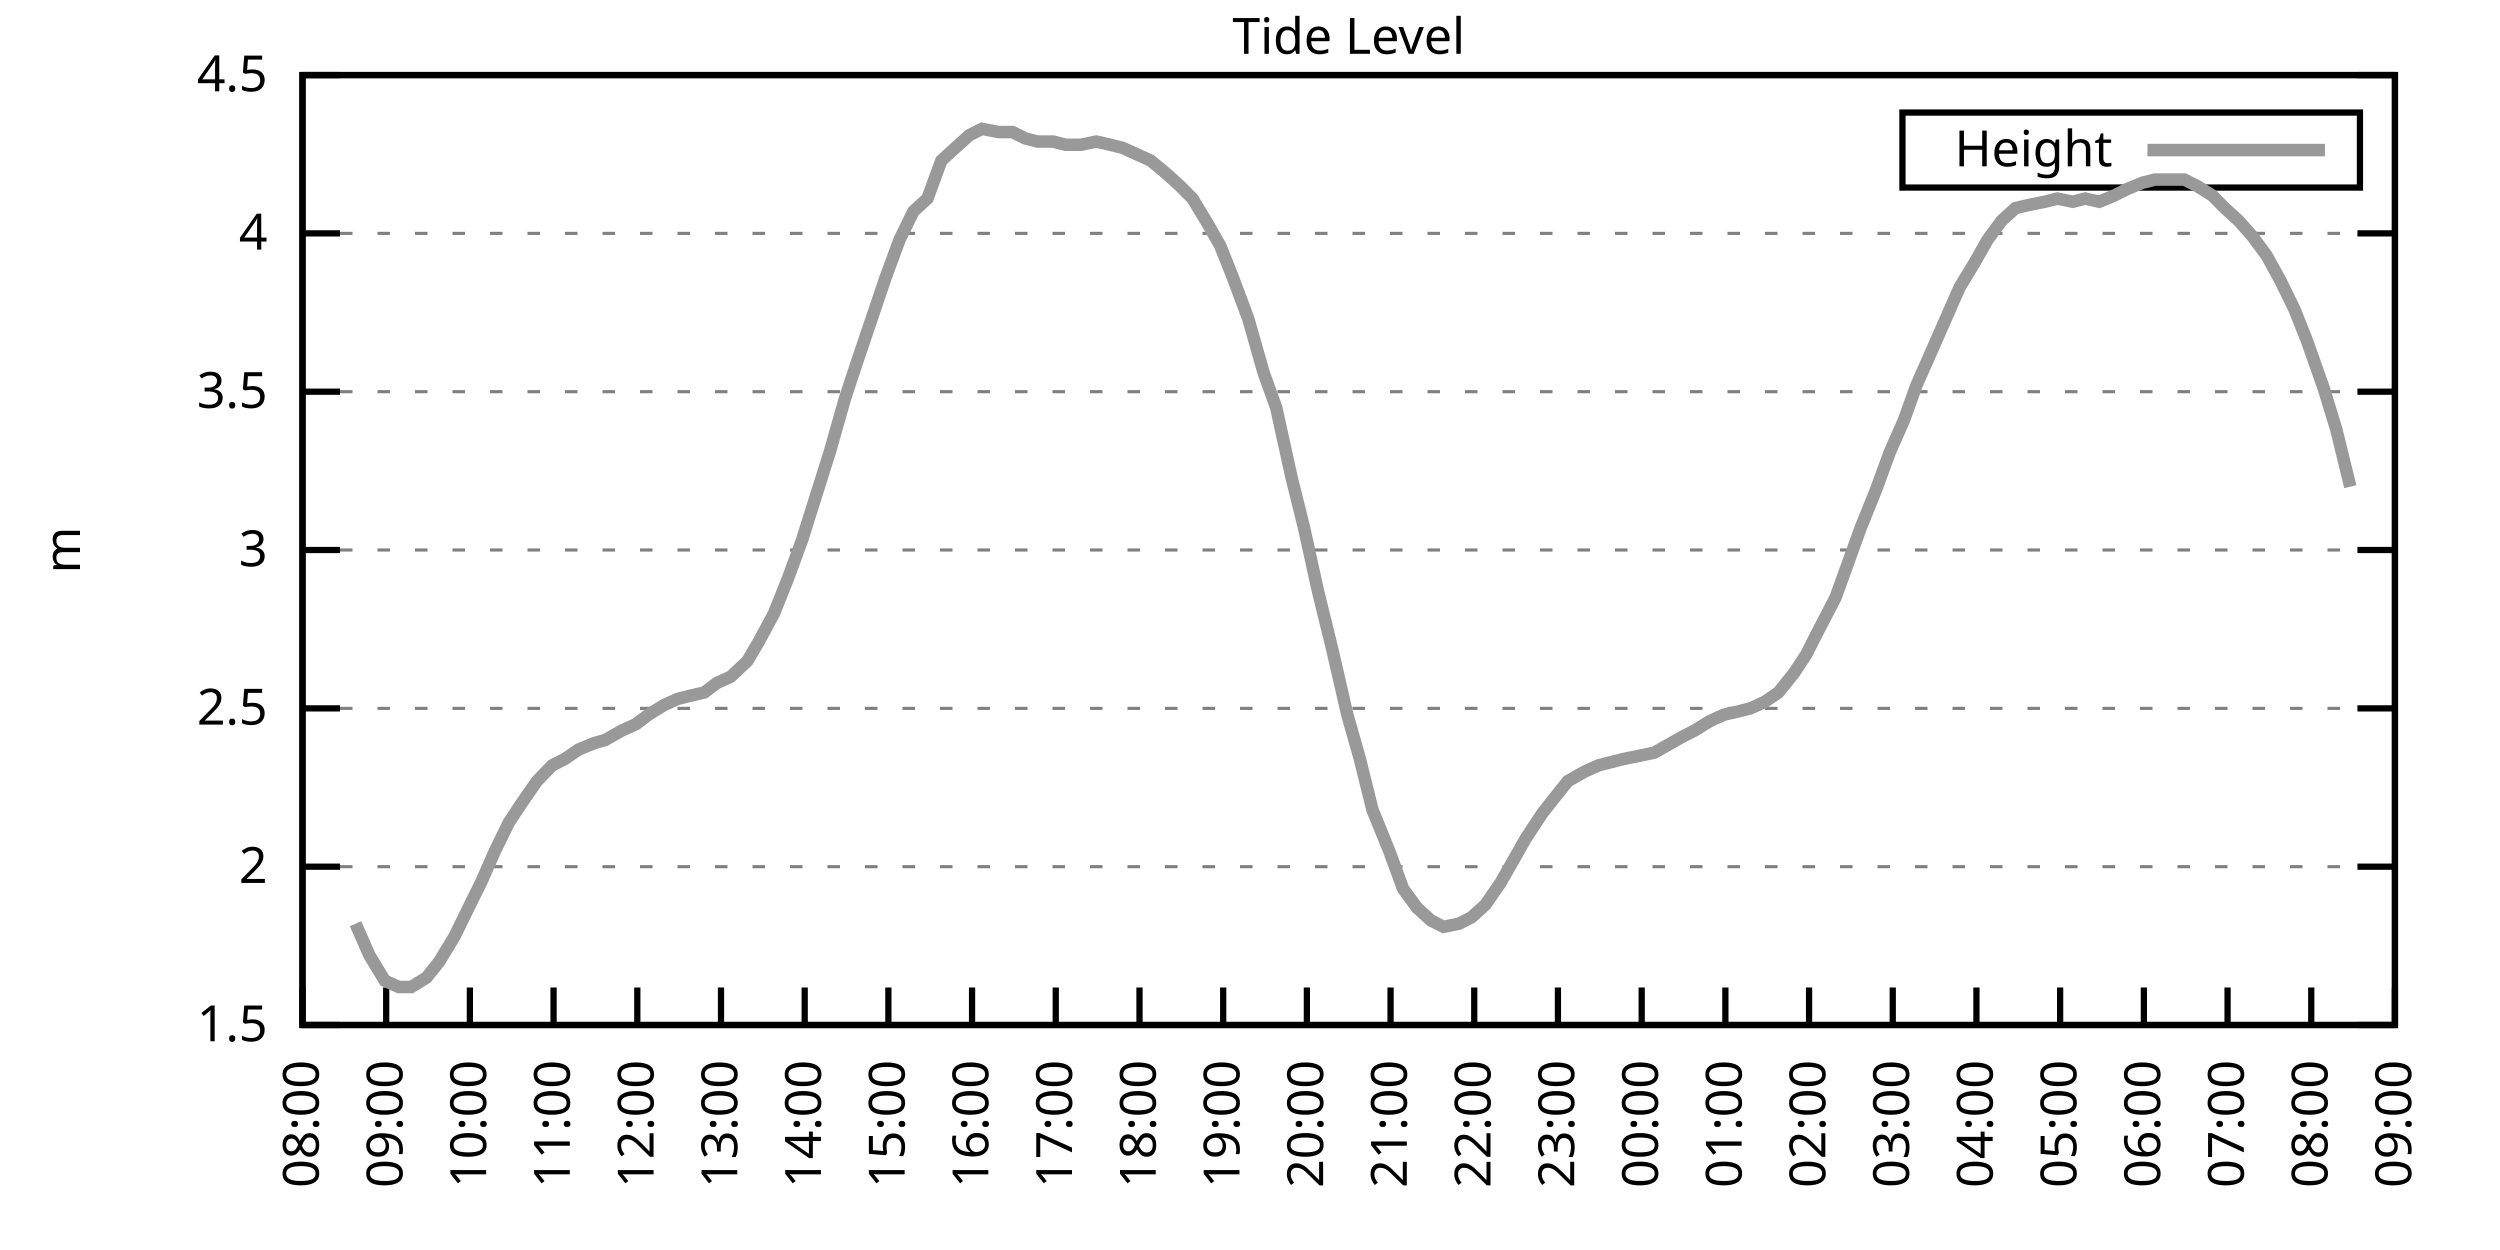
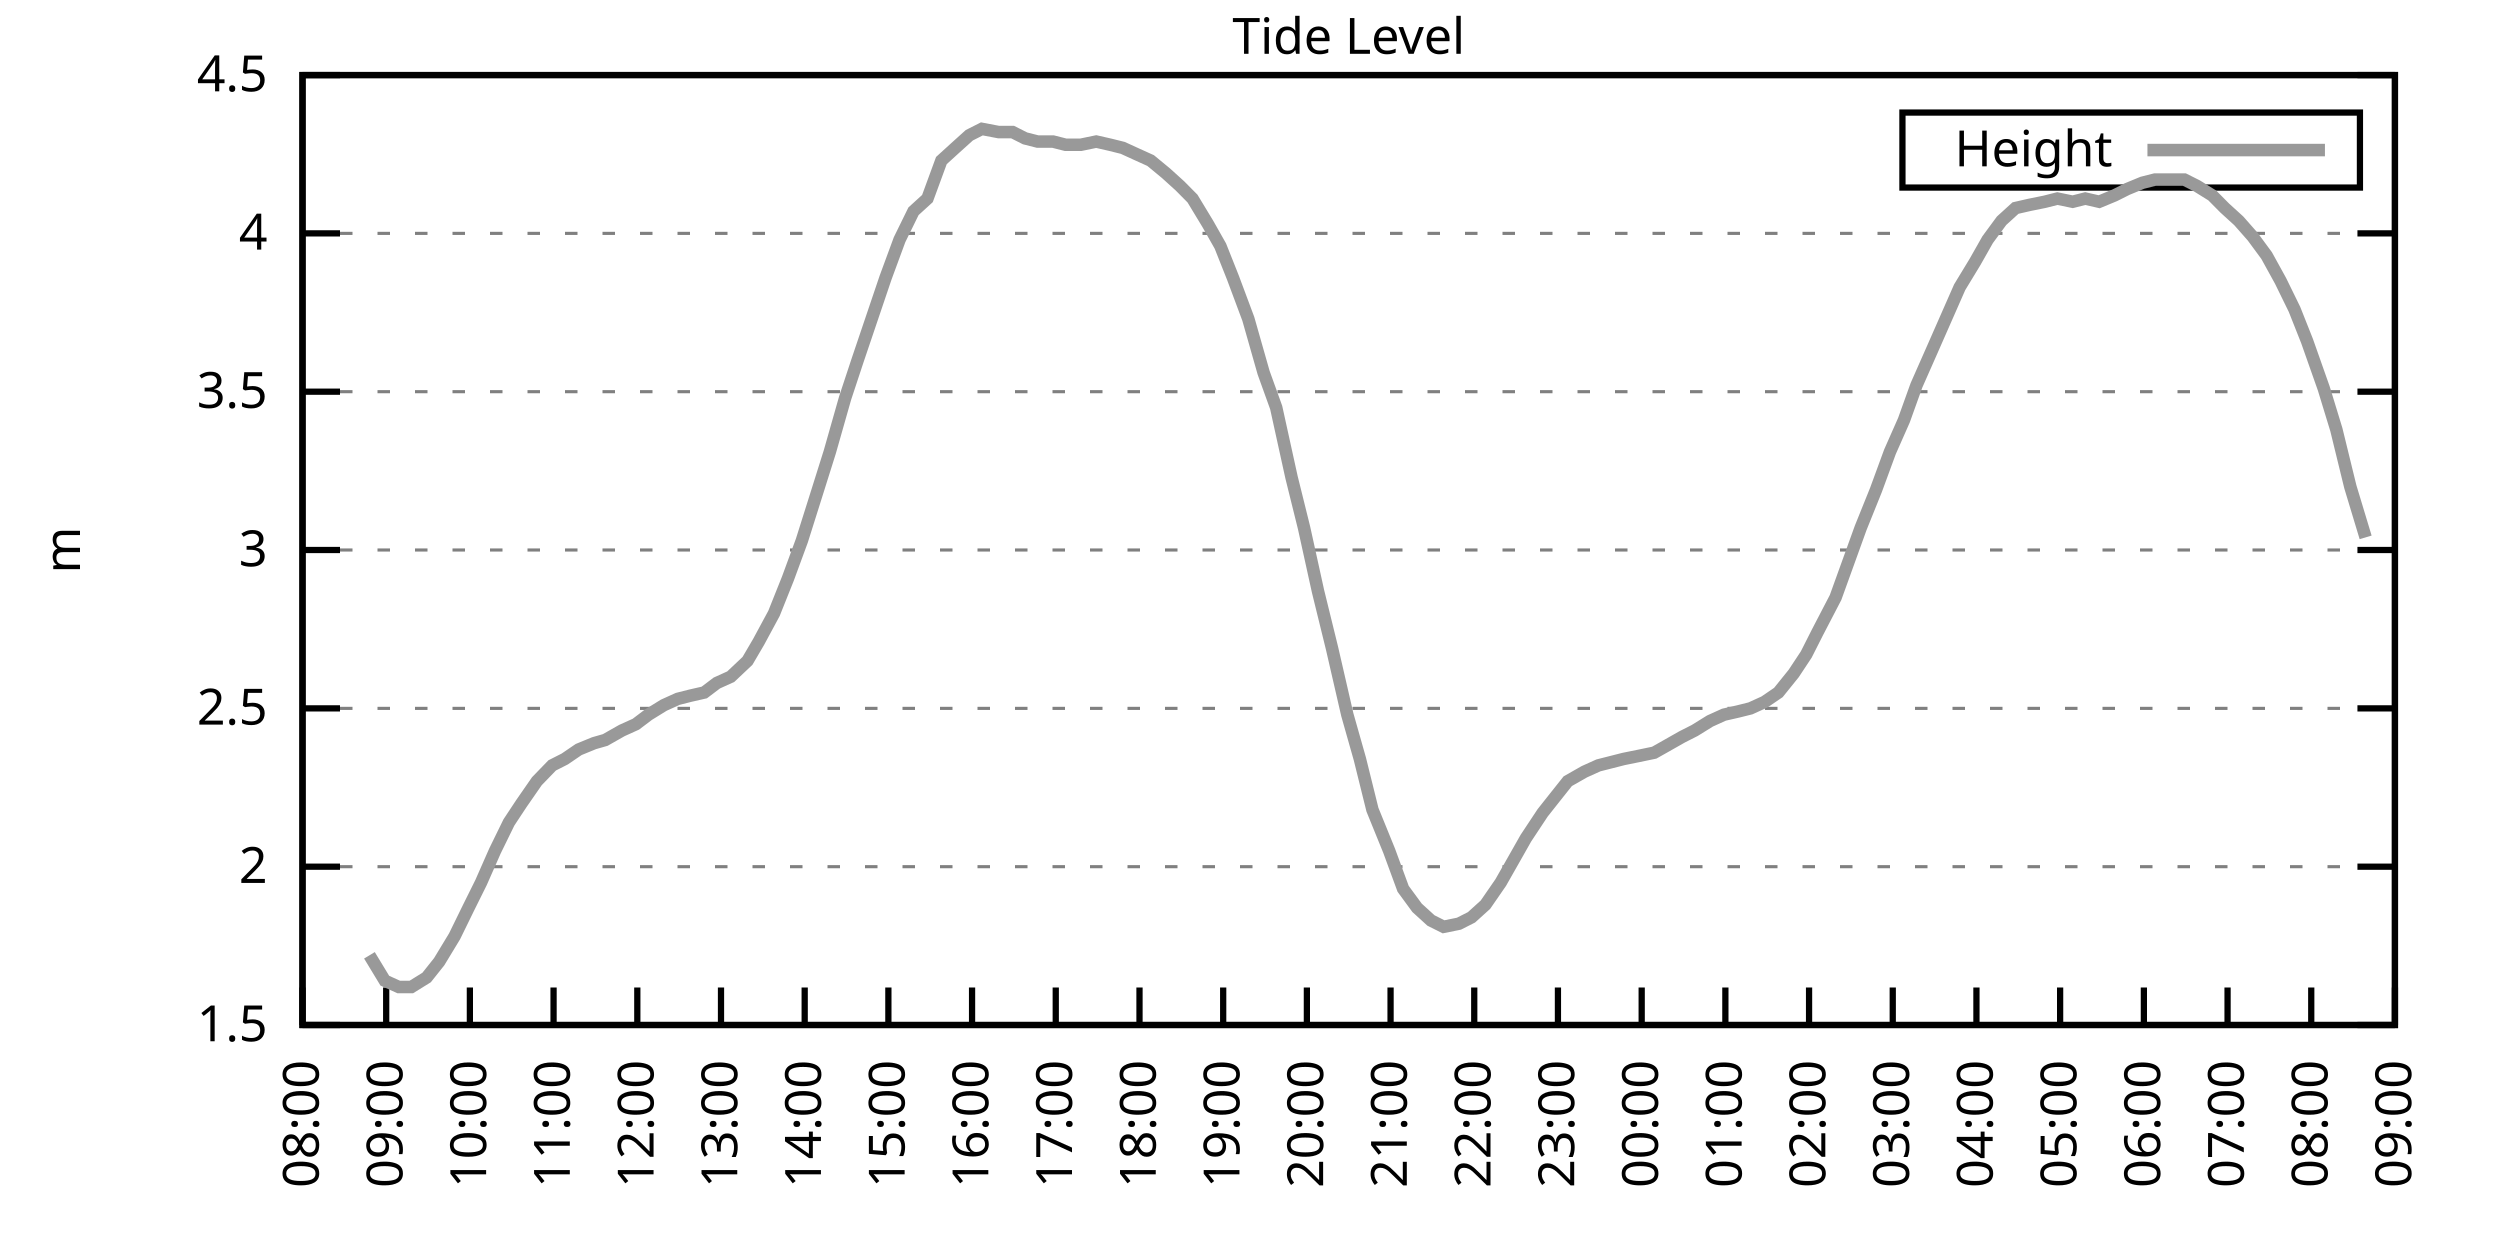
<svg xmlns="http://www.w3.org/2000/svg" xmlns:xlink="http://www.w3.org/1999/xlink" width="400" height="200" viewBox="0 0 400 200">
  <g id="gnuplot_canvas">
    <rect x="0" y="0" width="400" height="200" fill="none" />
    <defs>
      <circle id="gpDot" r="0.5" stroke-width="0.5" stroke="currentColor" />
      <path id="gpPt0" stroke-width="0.333" stroke="currentColor" d="M-1,0 h2 M0,-1 v2" />
      <path id="gpPt1" stroke-width="0.333" stroke="currentColor" d="M-1,-1 L1,1 M1,-1 L-1,1" />
      <path id="gpPt2" stroke-width="0.333" stroke="currentColor" d="M-1,0 L1,0 M0,-1 L0,1 M-1,-1 L1,1 M-1,1 L1,-1" />
      <rect id="gpPt3" stroke-width="0.333" stroke="currentColor" x="-1" y="-1" width="2" height="2" />
      <rect id="gpPt4" stroke-width="0.333" stroke="currentColor" fill="currentColor" x="-1" y="-1" width="2" height="2" />
      <circle id="gpPt5" stroke-width="0.333" stroke="currentColor" cx="0" cy="0" r="1" />
      <use xlink:href="#gpPt5" id="gpPt6" fill="currentColor" stroke="none" />
      <path id="gpPt7" stroke-width="0.333" stroke="currentColor" d="M0,-1.33 L-1.33,0.67 L1.33,0.67 z" />
      <use xlink:href="#gpPt7" id="gpPt8" fill="currentColor" stroke="none" />
      <use xlink:href="#gpPt7" id="gpPt9" stroke="currentColor" transform="rotate(180)" />
      <use xlink:href="#gpPt9" id="gpPt10" fill="currentColor" stroke="none" />
      <use xlink:href="#gpPt3" id="gpPt11" stroke="currentColor" transform="rotate(45)" />
      <use xlink:href="#gpPt11" id="gpPt12" fill="currentColor" stroke="none" />
      <path id="gpPt13" stroke-width="0.333" stroke="currentColor" d="M0,1.330 L1.265,0.411 L0.782,-1.067 L-0.782,-1.076 L-1.265,0.411 z" />
      <use xlink:href="#gpPt13" id="gpPt14" fill="currentColor" stroke="none" />
      <filter id="textbox" filterUnits="objectBoundingBox" x="0" y="0" height="1" width="1">
        <feFlood flood-color="white" flood-opacity="1" result="bgnd" />
        <feComposite in="SourceGraphic" in2="bgnd" operator="atop" />
      </filter>
      <filter id="greybox" filterUnits="objectBoundingBox" x="0" y="0" height="1" width="1">
        <feFlood flood-color="lightgrey" flood-opacity="1" result="grey" />
        <feComposite in="SourceGraphic" in2="grey" operator="atop" />
      </filter>
    </defs>
    <g fill="none" color="white" stroke="currentColor" stroke-width="1.00" stroke-linecap="butt" stroke-linejoin="miter">
</g>
    <g fill="none" color="black" stroke="currentColor" stroke-width="1.00" stroke-linecap="butt" stroke-linejoin="miter">
      <g stroke="none" shape-rendering="crispEdges">
        <polygon fill="rgb(255, 255, 255)" points="48.40,164.00 383.18,164.00 383.18,12.02 48.40,12.02 " />
      </g>
    </g>
    <g fill="none" color="black" stroke="currentColor" stroke-width="1.00" stroke-linecap="butt" stroke-linejoin="miter">
</g>
    <g fill="none" color="black" stroke="black" stroke-width="0.50" stroke-linecap="butt" stroke-linejoin="miter">
</g>
    <g fill="none" color="gray" stroke="currentColor" stroke-width="0.50" stroke-linecap="butt" stroke-linejoin="miter">
      <path stroke="gray" stroke-dasharray="2,4" class="gridline" d="M48.40,164.00 L383.19,164.00  " />
    </g>
    <g fill="none" color="gray" stroke="gray" stroke-width="1.00" stroke-linecap="butt" stroke-linejoin="miter">
</g>
    <g fill="none" color="black" stroke="currentColor" stroke-width="1.00" stroke-linecap="butt" stroke-linejoin="miter">
      <path stroke="black" d="M48.40,164.00 L54.40,164.00 M383.19,164.00 L377.19,164.00  " />
      <g transform="translate(42.80,166.60)" stroke="none" fill="black" font-family="Sans" font-size="8.00" text-anchor="end">
        <text>
          <tspan font-family="Sans"> 1.5</tspan>
        </text>
      </g>
    </g>
    <g fill="none" color="black" stroke="currentColor" stroke-width="1.00" stroke-linecap="butt" stroke-linejoin="miter">
</g>
    <g fill="none" color="black" stroke="black" stroke-width="0.50" stroke-linecap="butt" stroke-linejoin="miter">
</g>
    <g fill="none" color="gray" stroke="currentColor" stroke-width="0.50" stroke-linecap="butt" stroke-linejoin="miter">
      <path stroke="gray" stroke-dasharray="2,4" class="gridline" d="M48.40,138.67 L383.19,138.67  " />
    </g>
    <g fill="none" color="gray" stroke="gray" stroke-width="1.00" stroke-linecap="butt" stroke-linejoin="miter">
</g>
    <g fill="none" color="black" stroke="currentColor" stroke-width="1.00" stroke-linecap="butt" stroke-linejoin="miter">
      <path stroke="black" d="M48.40,138.67 L54.40,138.67 M383.19,138.67 L377.19,138.67  " />
      <g transform="translate(42.80,141.27)" stroke="none" fill="black" font-family="Sans" font-size="8.00" text-anchor="end">
        <text>
          <tspan font-family="Sans"> 2</tspan>
        </text>
      </g>
    </g>
    <g fill="none" color="black" stroke="currentColor" stroke-width="1.00" stroke-linecap="butt" stroke-linejoin="miter">
</g>
    <g fill="none" color="black" stroke="black" stroke-width="0.50" stroke-linecap="butt" stroke-linejoin="miter">
</g>
    <g fill="none" color="gray" stroke="currentColor" stroke-width="0.50" stroke-linecap="butt" stroke-linejoin="miter">
      <path stroke="gray" stroke-dasharray="2,4" class="gridline" d="M48.40,113.34 L383.19,113.34  " />
    </g>
    <g fill="none" color="gray" stroke="gray" stroke-width="1.00" stroke-linecap="butt" stroke-linejoin="miter">
</g>
    <g fill="none" color="black" stroke="currentColor" stroke-width="1.00" stroke-linecap="butt" stroke-linejoin="miter">
      <path stroke="black" d="M48.40,113.34 L54.40,113.34 M383.19,113.34 L377.19,113.34  " />
      <g transform="translate(42.80,115.94)" stroke="none" fill="black" font-family="Sans" font-size="8.00" text-anchor="end">
        <text>
          <tspan font-family="Sans"> 2.5</tspan>
        </text>
      </g>
    </g>
    <g fill="none" color="black" stroke="currentColor" stroke-width="1.00" stroke-linecap="butt" stroke-linejoin="miter">
</g>
    <g fill="none" color="black" stroke="black" stroke-width="0.50" stroke-linecap="butt" stroke-linejoin="miter">
</g>
    <g fill="none" color="gray" stroke="currentColor" stroke-width="0.50" stroke-linecap="butt" stroke-linejoin="miter">
      <path stroke="gray" stroke-dasharray="2,4" class="gridline" d="M48.40,88.00 L383.19,88.00  " />
    </g>
    <g fill="none" color="gray" stroke="gray" stroke-width="1.00" stroke-linecap="butt" stroke-linejoin="miter">
</g>
    <g fill="none" color="black" stroke="currentColor" stroke-width="1.00" stroke-linecap="butt" stroke-linejoin="miter">
      <path stroke="black" d="M48.40,88.00 L54.40,88.00 M383.19,88.00 L377.19,88.00  " />
      <g transform="translate(42.80,90.60)" stroke="none" fill="black" font-family="Sans" font-size="8.00" text-anchor="end">
        <text>
          <tspan font-family="Sans"> 3</tspan>
        </text>
      </g>
    </g>
    <g fill="none" color="black" stroke="currentColor" stroke-width="1.00" stroke-linecap="butt" stroke-linejoin="miter">
</g>
    <g fill="none" color="black" stroke="black" stroke-width="0.50" stroke-linecap="butt" stroke-linejoin="miter">
</g>
    <g fill="none" color="gray" stroke="currentColor" stroke-width="0.50" stroke-linecap="butt" stroke-linejoin="miter">
      <path stroke="gray" stroke-dasharray="2,4" class="gridline" d="M48.40,62.67 L383.19,62.67  " />
    </g>
    <g fill="none" color="gray" stroke="gray" stroke-width="1.00" stroke-linecap="butt" stroke-linejoin="miter">
</g>
    <g fill="none" color="black" stroke="currentColor" stroke-width="1.00" stroke-linecap="butt" stroke-linejoin="miter">
      <path stroke="black" d="M48.40,62.67 L54.40,62.67 M383.19,62.67 L377.19,62.67  " />
      <g transform="translate(42.80,65.27)" stroke="none" fill="black" font-family="Sans" font-size="8.00" text-anchor="end">
        <text>
          <tspan font-family="Sans"> 3.5</tspan>
        </text>
      </g>
    </g>
    <g fill="none" color="black" stroke="currentColor" stroke-width="1.00" stroke-linecap="butt" stroke-linejoin="miter">
</g>
    <g fill="none" color="black" stroke="black" stroke-width="0.50" stroke-linecap="butt" stroke-linejoin="miter">
</g>
    <g fill="none" color="gray" stroke="currentColor" stroke-width="0.50" stroke-linecap="butt" stroke-linejoin="miter">
      <path stroke="gray" stroke-dasharray="2,4" class="gridline" d="M48.40,37.34 L383.19,37.34  " />
    </g>
    <g fill="none" color="gray" stroke="gray" stroke-width="1.00" stroke-linecap="butt" stroke-linejoin="miter">
</g>
    <g fill="none" color="black" stroke="currentColor" stroke-width="1.00" stroke-linecap="butt" stroke-linejoin="miter">
      <path stroke="black" d="M48.40,37.34 L54.40,37.34 M383.19,37.34 L377.19,37.34  " />
      <g transform="translate(42.80,39.94)" stroke="none" fill="black" font-family="Sans" font-size="8.00" text-anchor="end">
        <text>
          <tspan font-family="Sans"> 4</tspan>
        </text>
      </g>
    </g>
    <g fill="none" color="black" stroke="currentColor" stroke-width="1.00" stroke-linecap="butt" stroke-linejoin="miter">
</g>
    <g fill="none" color="black" stroke="black" stroke-width="0.50" stroke-linecap="butt" stroke-linejoin="miter">
</g>
    <g fill="none" color="gray" stroke="currentColor" stroke-width="0.50" stroke-linecap="butt" stroke-linejoin="miter">
      <path stroke="gray" stroke-dasharray="2,4" class="gridline" d="M48.40,12.01 L383.19,12.01  " />
    </g>
    <g fill="none" color="gray" stroke="gray" stroke-width="1.00" stroke-linecap="butt" stroke-linejoin="miter">
</g>
    <g fill="none" color="black" stroke="currentColor" stroke-width="1.00" stroke-linecap="butt" stroke-linejoin="miter">
      <path stroke="black" d="M48.40,12.01 L54.40,12.01 M383.19,12.01 L377.19,12.01  " />
      <g transform="translate(42.80,14.61)" stroke="none" fill="black" font-family="Sans" font-size="8.00" text-anchor="end">
        <text>
          <tspan font-family="Sans"> 4.5</tspan>
        </text>
      </g>
    </g>
    <g fill="none" color="black" stroke="currentColor" stroke-width="1.00" stroke-linecap="butt" stroke-linejoin="miter">
      <path stroke="black" d="M48.40,164.00 L48.40,158.00  " />
      <g transform="translate(51.00,169.60) rotate(270.00)" stroke="none" fill="black" font-family="Sans" font-size="8.00" text-anchor="end">
        <text>
          <tspan font-family="Sans">08:00</tspan>
        </text>
      </g>
    </g>
    <g fill="none" color="black" stroke="currentColor" stroke-width="1.00" stroke-linecap="butt" stroke-linejoin="miter">
      <path stroke="black" d="M61.79,164.00 L61.79,158.00  " />
      <g transform="translate(64.39,169.60) rotate(270.00)" stroke="none" fill="black" font-family="Sans" font-size="8.00" text-anchor="end">
        <text>
          <tspan font-family="Sans">09:00</tspan>
        </text>
      </g>
    </g>
    <g fill="none" color="black" stroke="currentColor" stroke-width="1.00" stroke-linecap="butt" stroke-linejoin="miter">
      <path stroke="black" d="M75.18,164.00 L75.18,158.00  " />
      <g transform="translate(77.78,169.60) rotate(270.00)" stroke="none" fill="black" font-family="Sans" font-size="8.00" text-anchor="end">
        <text>
          <tspan font-family="Sans">10:00</tspan>
        </text>
      </g>
    </g>
    <g fill="none" color="black" stroke="currentColor" stroke-width="1.00" stroke-linecap="butt" stroke-linejoin="miter">
      <path stroke="black" d="M88.57,164.00 L88.57,158.00  " />
      <g transform="translate(91.17,169.60) rotate(270.00)" stroke="none" fill="black" font-family="Sans" font-size="8.00" text-anchor="end">
        <text>
          <tspan font-family="Sans">11:00</tspan>
        </text>
      </g>
    </g>
    <g fill="none" color="black" stroke="currentColor" stroke-width="1.00" stroke-linecap="butt" stroke-linejoin="miter">
      <path stroke="black" d="M101.97,164.00 L101.97,158.00  " />
      <g transform="translate(104.57,169.60) rotate(270.00)" stroke="none" fill="black" font-family="Sans" font-size="8.00" text-anchor="end">
        <text>
          <tspan font-family="Sans">12:00</tspan>
        </text>
      </g>
    </g>
    <g fill="none" color="black" stroke="currentColor" stroke-width="1.00" stroke-linecap="butt" stroke-linejoin="miter">
      <path stroke="black" d="M115.36,164.00 L115.36,158.00  " />
      <g transform="translate(117.96,169.60) rotate(270.00)" stroke="none" fill="black" font-family="Sans" font-size="8.00" text-anchor="end">
        <text>
          <tspan font-family="Sans">13:00</tspan>
        </text>
      </g>
    </g>
    <g fill="none" color="black" stroke="currentColor" stroke-width="1.00" stroke-linecap="butt" stroke-linejoin="miter">
      <path stroke="black" d="M128.75,164.00 L128.75,158.00  " />
      <g transform="translate(131.35,169.60) rotate(270.00)" stroke="none" fill="black" font-family="Sans" font-size="8.00" text-anchor="end">
        <text>
          <tspan font-family="Sans">14:00</tspan>
        </text>
      </g>
    </g>
    <g fill="none" color="black" stroke="currentColor" stroke-width="1.00" stroke-linecap="butt" stroke-linejoin="miter">
      <path stroke="black" d="M142.14,164.00 L142.14,158.00  " />
      <g transform="translate(144.74,169.60) rotate(270.00)" stroke="none" fill="black" font-family="Sans" font-size="8.00" text-anchor="end">
        <text>
          <tspan font-family="Sans">15:00</tspan>
        </text>
      </g>
    </g>
    <g fill="none" color="black" stroke="currentColor" stroke-width="1.00" stroke-linecap="butt" stroke-linejoin="miter">
      <path stroke="black" d="M155.53,164.00 L155.53,158.00  " />
      <g transform="translate(158.13,169.60) rotate(270.00)" stroke="none" fill="black" font-family="Sans" font-size="8.00" text-anchor="end">
        <text>
          <tspan font-family="Sans">16:00</tspan>
        </text>
      </g>
    </g>
    <g fill="none" color="black" stroke="currentColor" stroke-width="1.00" stroke-linecap="butt" stroke-linejoin="miter">
      <path stroke="black" d="M168.92,164.00 L168.92,158.00  " />
      <g transform="translate(171.52,169.60) rotate(270.00)" stroke="none" fill="black" font-family="Sans" font-size="8.00" text-anchor="end">
        <text>
          <tspan font-family="Sans">17:00</tspan>
        </text>
      </g>
    </g>
    <g fill="none" color="black" stroke="currentColor" stroke-width="1.00" stroke-linecap="butt" stroke-linejoin="miter">
      <path stroke="black" d="M182.32,164.00 L182.32,158.00  " />
      <g transform="translate(184.92,169.60) rotate(270.00)" stroke="none" fill="black" font-family="Sans" font-size="8.00" text-anchor="end">
        <text>
          <tspan font-family="Sans">18:00</tspan>
        </text>
      </g>
    </g>
    <g fill="none" color="black" stroke="currentColor" stroke-width="1.00" stroke-linecap="butt" stroke-linejoin="miter">
      <path stroke="black" d="M195.71,164.00 L195.71,158.00  " />
      <g transform="translate(198.31,169.60) rotate(270.00)" stroke="none" fill="black" font-family="Sans" font-size="8.00" text-anchor="end">
        <text>
          <tspan font-family="Sans">19:00</tspan>
        </text>
      </g>
    </g>
    <g fill="none" color="black" stroke="currentColor" stroke-width="1.00" stroke-linecap="butt" stroke-linejoin="miter">
      <path stroke="black" d="M209.10,164.00 L209.10,158.00  " />
      <g transform="translate(211.70,169.60) rotate(270.00)" stroke="none" fill="black" font-family="Sans" font-size="8.00" text-anchor="end">
        <text>
          <tspan font-family="Sans">20:00</tspan>
        </text>
      </g>
    </g>
    <g fill="none" color="black" stroke="currentColor" stroke-width="1.00" stroke-linecap="butt" stroke-linejoin="miter">
      <path stroke="black" d="M222.49,164.00 L222.49,158.00  " />
      <g transform="translate(225.09,169.60) rotate(270.00)" stroke="none" fill="black" font-family="Sans" font-size="8.00" text-anchor="end">
        <text>
          <tspan font-family="Sans">21:00</tspan>
        </text>
      </g>
    </g>
    <g fill="none" color="black" stroke="currentColor" stroke-width="1.00" stroke-linecap="butt" stroke-linejoin="miter">
      <path stroke="black" d="M235.88,164.00 L235.88,158.00  " />
      <g transform="translate(238.48,169.60) rotate(270.00)" stroke="none" fill="black" font-family="Sans" font-size="8.00" text-anchor="end">
        <text>
          <tspan font-family="Sans">22:00</tspan>
        </text>
      </g>
    </g>
    <g fill="none" color="black" stroke="currentColor" stroke-width="1.00" stroke-linecap="butt" stroke-linejoin="miter">
      <path stroke="black" d="M249.27,164.00 L249.27,158.00  " />
      <g transform="translate(251.87,169.60) rotate(270.00)" stroke="none" fill="black" font-family="Sans" font-size="8.00" text-anchor="end">
        <text>
          <tspan font-family="Sans">23:00</tspan>
        </text>
      </g>
    </g>
    <g fill="none" color="black" stroke="currentColor" stroke-width="1.00" stroke-linecap="butt" stroke-linejoin="miter">
      <path stroke="black" d="M262.67,164.00 L262.67,158.00  " />
      <g transform="translate(265.27,169.60) rotate(270.00)" stroke="none" fill="black" font-family="Sans" font-size="8.00" text-anchor="end">
        <text>
          <tspan font-family="Sans">00:00</tspan>
        </text>
      </g>
    </g>
    <g fill="none" color="black" stroke="currentColor" stroke-width="1.00" stroke-linecap="butt" stroke-linejoin="miter">
      <path stroke="black" d="M276.06,164.00 L276.06,158.00  " />
      <g transform="translate(278.66,169.60) rotate(270.00)" stroke="none" fill="black" font-family="Sans" font-size="8.00" text-anchor="end">
        <text>
          <tspan font-family="Sans">01:00</tspan>
        </text>
      </g>
    </g>
    <g fill="none" color="black" stroke="currentColor" stroke-width="1.00" stroke-linecap="butt" stroke-linejoin="miter">
      <path stroke="black" d="M289.45,164.00 L289.45,158.00  " />
      <g transform="translate(292.05,169.60) rotate(270.00)" stroke="none" fill="black" font-family="Sans" font-size="8.00" text-anchor="end">
        <text>
          <tspan font-family="Sans">02:00</tspan>
        </text>
      </g>
    </g>
    <g fill="none" color="black" stroke="currentColor" stroke-width="1.00" stroke-linecap="butt" stroke-linejoin="miter">
      <path stroke="black" d="M302.84,164.00 L302.84,158.00  " />
      <g transform="translate(305.44,169.60) rotate(270.00)" stroke="none" fill="black" font-family="Sans" font-size="8.00" text-anchor="end">
        <text>
          <tspan font-family="Sans">03:00</tspan>
        </text>
      </g>
    </g>
    <g fill="none" color="black" stroke="currentColor" stroke-width="1.00" stroke-linecap="butt" stroke-linejoin="miter">
      <path stroke="black" d="M316.23,164.00 L316.23,158.00  " />
      <g transform="translate(318.83,169.60) rotate(270.00)" stroke="none" fill="black" font-family="Sans" font-size="8.00" text-anchor="end">
        <text>
          <tspan font-family="Sans">04:00</tspan>
        </text>
      </g>
    </g>
    <g fill="none" color="black" stroke="currentColor" stroke-width="1.00" stroke-linecap="butt" stroke-linejoin="miter">
      <path stroke="black" d="M329.62,164.00 L329.62,158.00  " />
      <g transform="translate(332.22,169.60) rotate(270.00)" stroke="none" fill="black" font-family="Sans" font-size="8.00" text-anchor="end">
        <text>
          <tspan font-family="Sans">05:00</tspan>
        </text>
      </g>
    </g>
    <g fill="none" color="black" stroke="currentColor" stroke-width="1.00" stroke-linecap="butt" stroke-linejoin="miter">
      <path stroke="black" d="M343.02,164.00 L343.02,158.00  " />
      <g transform="translate(345.62,169.60) rotate(270.00)" stroke="none" fill="black" font-family="Sans" font-size="8.00" text-anchor="end">
        <text>
          <tspan font-family="Sans">06:00</tspan>
        </text>
      </g>
    </g>
    <g fill="none" color="black" stroke="currentColor" stroke-width="1.00" stroke-linecap="butt" stroke-linejoin="miter">
      <path stroke="black" d="M356.41,164.00 L356.41,158.00  " />
      <g transform="translate(359.01,169.60) rotate(270.00)" stroke="none" fill="black" font-family="Sans" font-size="8.00" text-anchor="end">
        <text>
          <tspan font-family="Sans">07:00</tspan>
        </text>
      </g>
    </g>
    <g fill="none" color="black" stroke="currentColor" stroke-width="1.00" stroke-linecap="butt" stroke-linejoin="miter">
      <path stroke="black" d="M369.80,164.00 L369.80,158.00  " />
      <g transform="translate(372.40,169.60) rotate(270.00)" stroke="none" fill="black" font-family="Sans" font-size="8.00" text-anchor="end">
        <text>
          <tspan font-family="Sans">08:00</tspan>
        </text>
      </g>
    </g>
    <g fill="none" color="black" stroke="currentColor" stroke-width="1.00" stroke-linecap="butt" stroke-linejoin="miter">
      <path stroke="black" d="M383.19,164.00 L383.19,158.00  " />
      <g transform="translate(385.79,169.60) rotate(270.00)" stroke="none" fill="black" font-family="Sans" font-size="8.00" text-anchor="end">
        <text>
          <tspan font-family="Sans">09:00</tspan>
        </text>
      </g>
    </g>
    <g fill="none" color="black" stroke="currentColor" stroke-width="1.00" stroke-linecap="butt" stroke-linejoin="miter">
</g>
    <g fill="none" color="black" stroke="currentColor" stroke-width="1.00" stroke-linecap="butt" stroke-linejoin="miter">
      <path stroke="black" d="M48.40,12.01 L48.40,164.00 L383.19,164.00 L383.19,12.01 L48.40,12.01 Z  " />
    </g>
    <g fill="none" color="black" stroke="currentColor" stroke-width="1.00" stroke-linecap="butt" stroke-linejoin="miter">
</g>
    <g fill="none" color="black" stroke="currentColor" stroke-width="1.00" stroke-linecap="butt" stroke-linejoin="miter">
      <path stroke="black" d="M304.39,30.01 L304.39,18.01 L377.59,18.01 L377.59,30.01 L304.39,30.01 Z  " />
    </g>
    <g id="Tide_level_plot_1">
      <g fill="none" color="white" stroke="black" stroke-width="2.00" stroke-linecap="butt" stroke-linejoin="miter">
</g>
      <g fill="none" color="black" stroke="currentColor" stroke-width="2.00" stroke-linecap="butt" stroke-linejoin="miter">
        <g transform="translate(337.99,26.61)" stroke="none" fill="black" font-family="Sans" font-size="8.00" text-anchor="end">
          <text>
            <tspan font-family="Sans">Height</tspan>
          </text>
        </g>
      </g>
      <g fill="none" color="black" stroke="currentColor" stroke-width="2.00" stroke-linecap="butt" stroke-linejoin="miter">
-         <path stroke="rgb(153, 153, 153)" d="M343.59,24.01 L371.99,24.01 M56.88,147.79 L59.11,152.85 L61.57,156.91 L63.80,157.92 L65.81,157.92 L68.26,156.40   L70.27,153.87 L72.73,149.81 L74.96,145.25 L76.97,141.20 L79.20,136.14 L81.43,131.58 L83.44,128.54 L85.90,124.99   L88.35,122.46 L90.36,121.44 L92.59,119.92 L95.05,118.91 L96.83,118.40 L99.51,116.88 L101.74,115.87 L103.75,114.35   L106.21,112.83 L108.44,111.82 L110.45,111.31 L112.68,110.80 L114.69,109.28 L116.92,108.27 L119.60,105.74 L121.38,102.70   L123.84,98.14 L126.07,92.56 L128.30,86.49 L130.54,79.39 L132.77,72.30 L135.22,63.69 L137.23,57.61 L141.69,44.43   L143.93,38.35 L146.16,33.80 L148.39,31.77 L150.62,25.69 L152.85,23.66 L155.09,21.64 L157.10,20.62 L159.77,21.13   L162.01,21.13 L164.01,22.14 L166.02,22.65 L168.48,22.65 L170.49,23.16 L172.94,23.16 L175.40,22.65 L177.63,23.16   L179.64,23.66 L181.87,24.68 L184.10,25.69 L186.56,27.72 L188.79,29.74 L190.80,31.77 L193.25,35.82 L195.26,39.37   L197.27,44.43 L199.73,51.02 L202.18,59.63 L204.19,65.21 L206.64,76.35 L208.65,84.46 L210.88,94.59 L213.12,103.71   L215.57,114.35 L217.58,121.44 L219.59,129.55 L222.27,136.14 L224.50,142.21 L226.73,145.25 L228.96,147.28 L230.97,148.29   L233.43,147.79 L235.44,146.77 L237.67,144.75 L240.12,141.20 L242.13,137.66 L244.14,134.11 L246.82,130.06 L248.83,127.52   L250.84,124.99 L253.51,123.47 L255.75,122.46 L257.76,121.95 L259.76,121.44 L262.22,120.94 L264.67,120.43 L266.46,119.42   L269.14,117.90 L271.15,116.88 L273.60,115.36 L275.83,114.35 L278.07,113.84 L280.07,113.34 L282.31,112.32 L284.54,110.80   L286.99,107.76 L289.00,104.72 L290.79,101.18 L293.69,95.60 L295.70,90.03 L297.71,84.46 L300.16,78.38 L302.39,72.30   L304.63,67.23 L306.63,61.66 L309.09,56.09 L311.32,51.02 L313.55,45.95 L316.01,41.90 L318.02,38.35 L320.25,35.32   L322.48,33.29 L324.71,32.78 L327.17,32.28 L329.18,31.77 L331.63,32.28 L333.64,31.77 L335.87,32.28 L338.33,31.26   L340.34,30.25 L342.79,29.24 L344.80,28.73 L347.03,28.73 L349.49,28.73 L351.50,29.74 L353.95,31.26 L355.96,33.29   L358.19,35.32 L360.42,37.85 L362.66,40.89 L364.89,44.94 L367.12,49.50 L369.13,54.57 L371.81,62.17 L373.82,68.75   L376.05,77.87  " />
+         <path stroke="rgb(153, 153, 153)" d="M343.59,24.01 L371.99,24.01 M59.11,152.85 L61.57,156.91 L63.80,157.92 L65.81,157.92 L68.26,156.40 L70.27,153.87   L72.73,149.81 L74.96,145.25 L76.97,141.20 L79.20,136.14 L81.43,131.58 L83.44,128.54 L85.90,124.99 L88.35,122.46   L90.36,121.44 L92.59,119.92 L95.05,118.91 L96.83,118.40 L99.51,116.88 L101.74,115.87 L103.75,114.35 L106.21,112.83   L108.44,111.82 L110.45,111.31 L112.68,110.80 L114.69,109.28 L116.92,108.27 L119.60,105.74 L121.38,102.70 L123.84,98.14   L126.07,92.56 L128.30,86.49 L130.54,79.39 L132.77,72.30 L135.22,63.69 L137.23,57.61 L141.69,44.43 L143.93,38.35   L146.16,33.80 L148.39,31.77 L150.62,25.69 L152.85,23.66 L155.09,21.64 L157.10,20.62 L159.77,21.13 L162.01,21.13   L164.01,22.14 L166.02,22.65 L168.48,22.65 L170.49,23.16 L172.94,23.16 L175.40,22.65 L177.63,23.16 L179.64,23.66   L181.87,24.68 L184.10,25.69 L186.56,27.72 L188.79,29.74 L190.80,31.77 L193.25,35.82 L195.26,39.37 L197.27,44.43   L199.73,51.02 L202.18,59.63 L204.19,65.21 L206.64,76.35 L208.65,84.46 L210.88,94.59 L213.12,103.71 L215.57,114.35   L217.58,121.44 L219.59,129.55 L222.27,136.14 L224.50,142.21 L226.73,145.25 L228.96,147.28 L230.97,148.29 L233.43,147.79   L235.44,146.77 L237.67,144.75 L240.12,141.20 L242.13,137.66 L244.14,134.11 L246.82,130.06 L248.83,127.52 L250.84,124.99   L253.51,123.47 L255.75,122.46 L257.76,121.95 L259.76,121.44 L262.22,120.94 L264.67,120.43 L266.46,119.42 L269.14,117.90   L271.15,116.88 L273.60,115.36 L275.83,114.35 L278.07,113.84 L280.07,113.34 L282.31,112.32 L284.54,110.80 L286.99,107.76   L289.00,104.72 L290.79,101.18 L293.69,95.60 L295.70,90.03 L297.71,84.46 L300.16,78.38 L302.39,72.30 L304.63,67.23   L306.63,61.66 L309.09,56.09 L311.32,51.02 L313.55,45.95 L316.01,41.90 L318.02,38.35 L320.25,35.32 L322.48,33.29   L324.71,32.78 L327.17,32.28 L329.18,31.77 L331.63,32.28 L333.64,31.77 L335.87,32.28 L338.33,31.26 L340.34,30.25   L342.79,29.24 L344.80,28.73 L347.03,28.73 L349.49,28.73 L351.50,29.74 L353.95,31.26 L355.96,33.29 L358.19,35.32   L360.42,37.85 L362.66,40.89 L364.89,44.94 L367.12,49.50 L369.13,54.57 L371.81,62.17 L373.82,68.75 L376.05,77.87   L378.50,85.98  " />
      </g>
    </g>
    <g fill="none" color="black" stroke="currentColor" stroke-width="2.00" stroke-linecap="butt" stroke-linejoin="miter">
</g>
    <g fill="none" color="black" stroke="black" stroke-width="1.00" stroke-linecap="butt" stroke-linejoin="miter">
</g>
    <g fill="none" color="black" stroke="currentColor" stroke-width="1.00" stroke-linecap="butt" stroke-linejoin="miter">
      <path stroke="black" d="M48.40,12.01 L48.40,164.00 L383.19,164.00 L383.19,12.01 L48.40,12.01 Z  " />
      <g transform="translate(12.80,88.01) rotate(270.00)" stroke="none" fill="black" font-family="Sans" font-size="8.00" text-anchor="middle">
        <text>
          <tspan font-family="Sans">m</tspan>
        </text>
      </g>
    </g>
    <g fill="none" color="black" stroke="currentColor" stroke-width="1.00" stroke-linecap="butt" stroke-linejoin="miter">
</g>
    <g fill="none" color="black" stroke="currentColor" stroke-width="1.00" stroke-linecap="butt" stroke-linejoin="miter">
      <g transform="translate(215.79,8.61)" stroke="none" fill="black" font-family="Sans" font-size="8.00" text-anchor="middle">
        <text>
          <tspan font-family="Sans">Tide Level</tspan>
        </text>
      </g>
    </g>
    <g fill="none" color="black" stroke="currentColor" stroke-width="1.00" stroke-linecap="butt" stroke-linejoin="miter">
</g>
  </g>
</svg>
